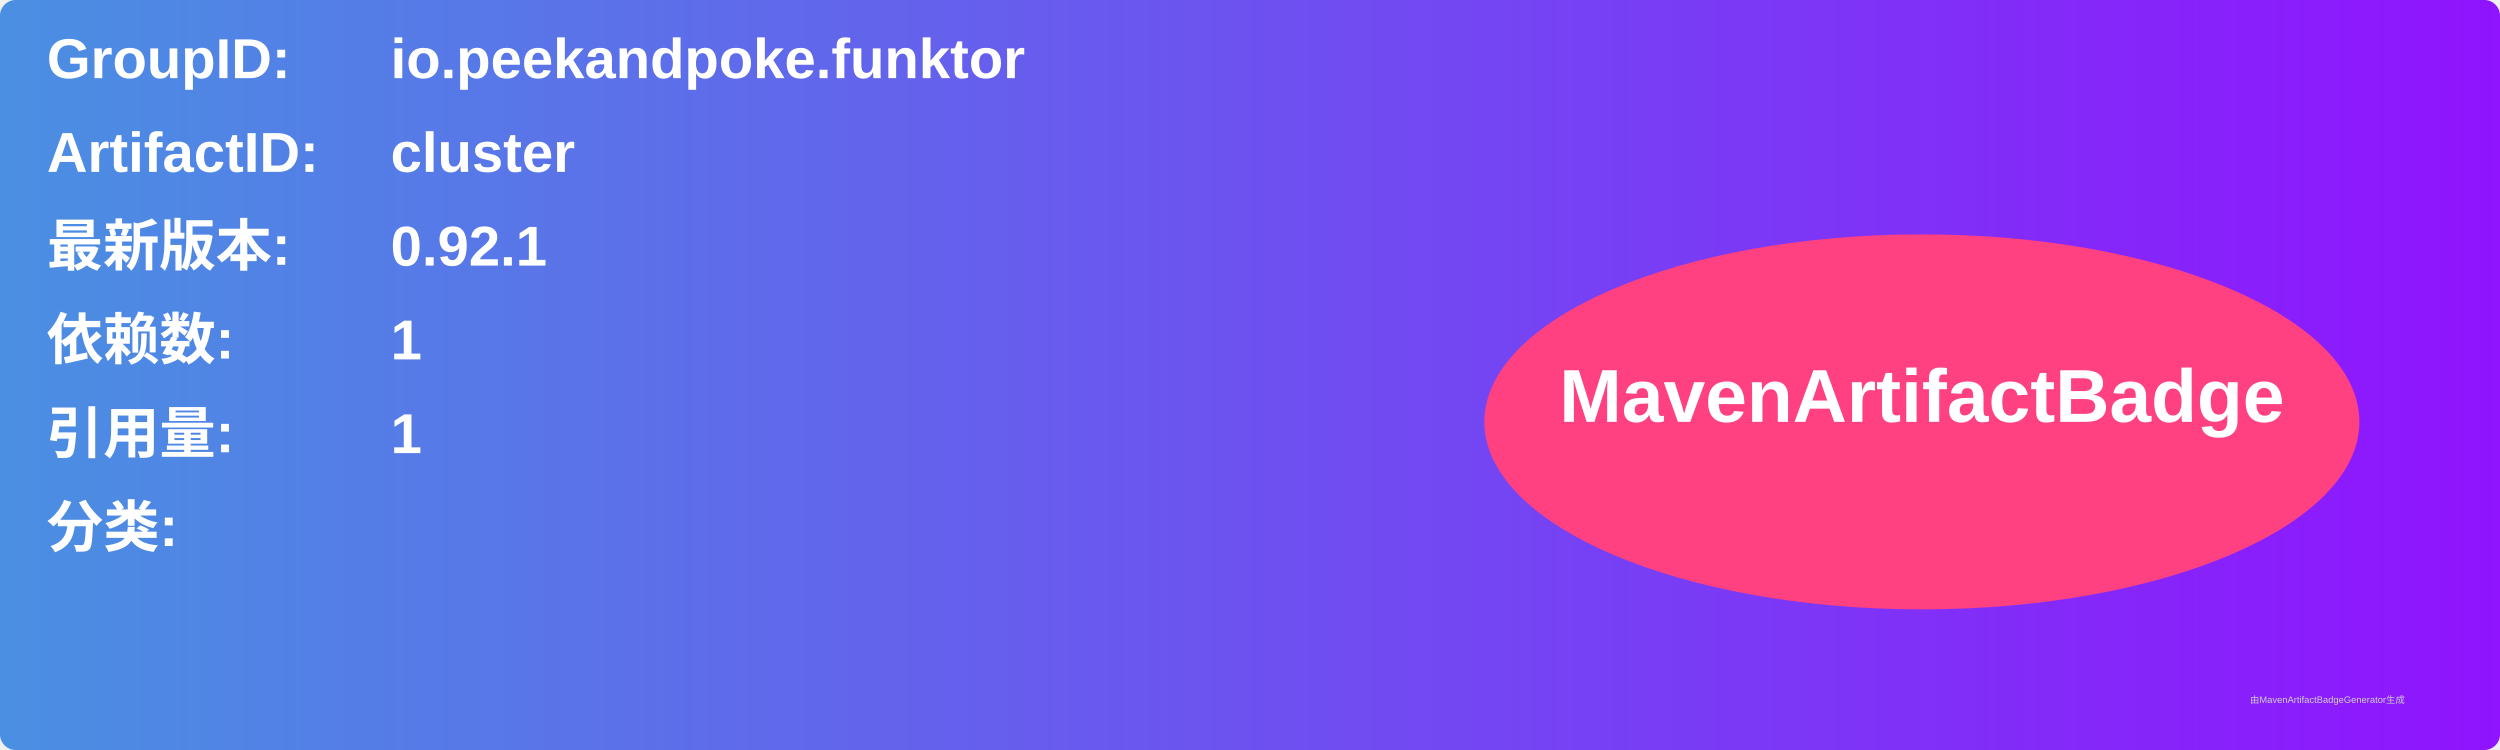
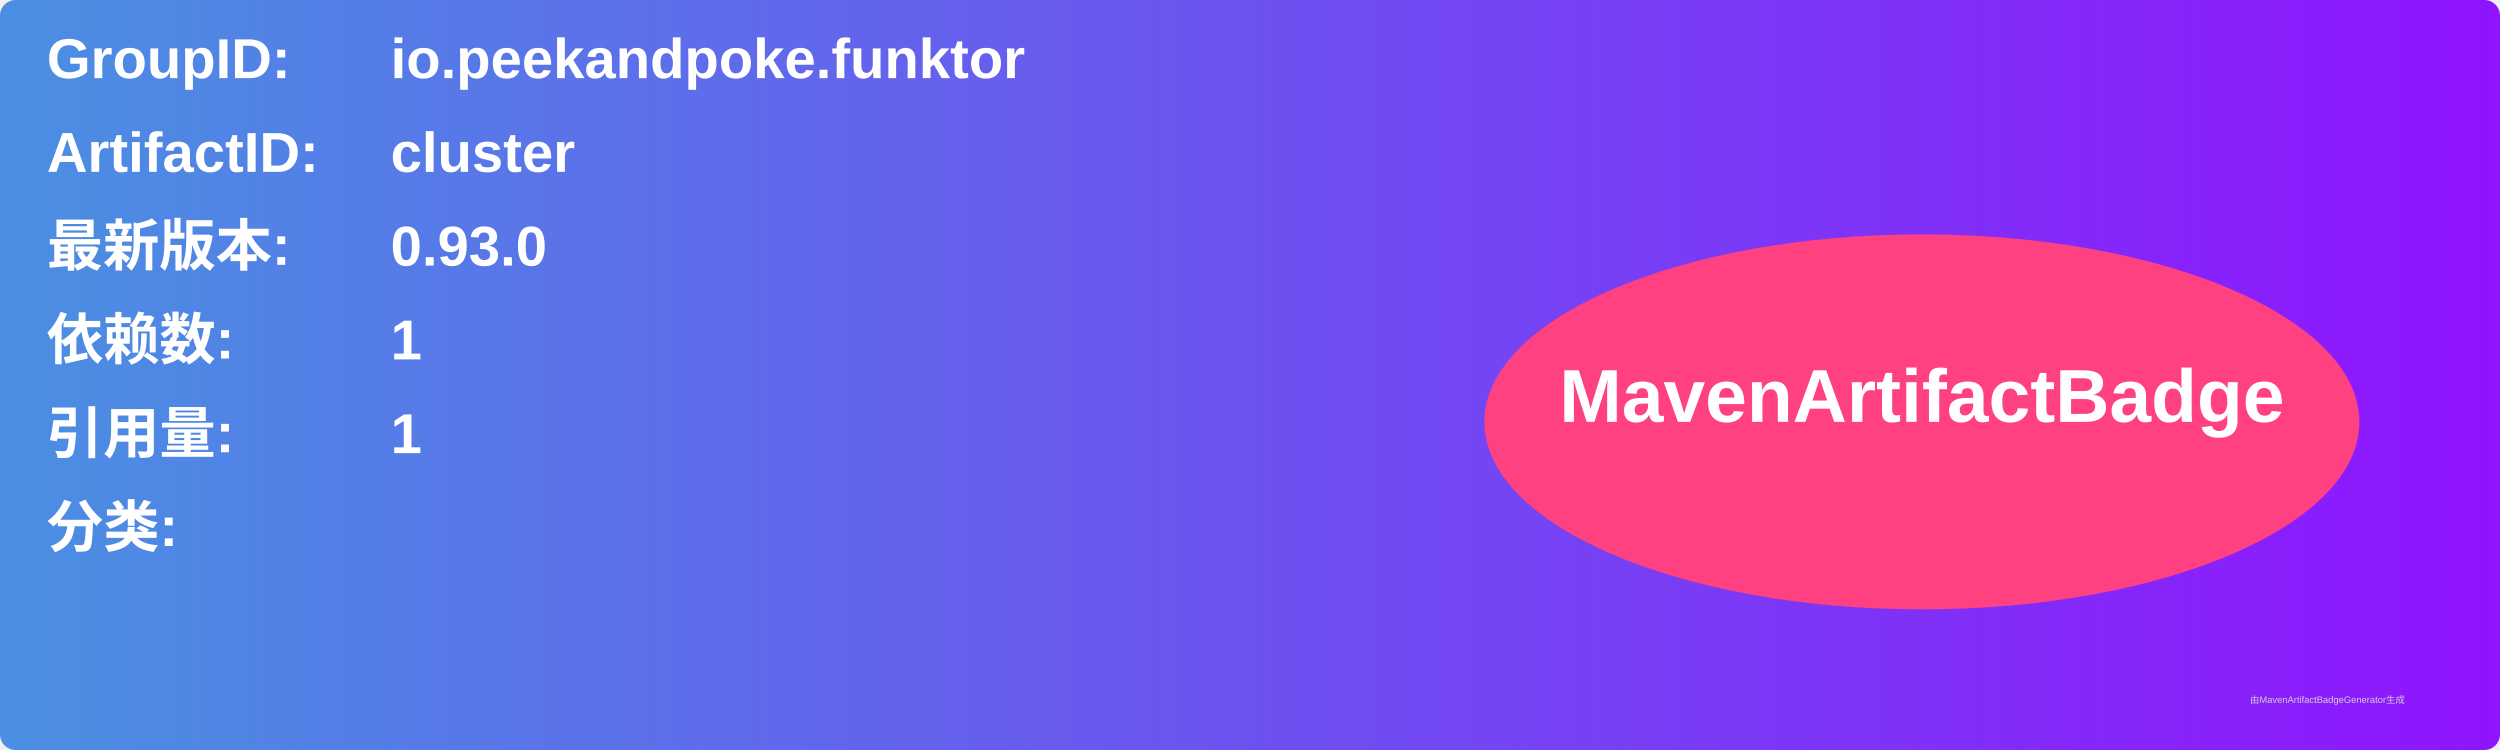
<svg xmlns="http://www.w3.org/2000/svg" width="800" height="240" viewBox="0 0 800 240">
  <linearGradient id="grad" x1="0%" y1="0%" x2="100%" y2="0%">
    <stop offset="0%" stop-color="#4a90e2" />
    <stop offset="100%" stop-color="#9013fe" />
  </linearGradient>
  <rect width="100%" height="100%" rx="5" ry="5" fill="url(#grad)" />
  <g transform="translate(15, 15)">
    <text x="0" y="10" font-family="Arial" font-size="18" fill="white" font-weight="bold" width="260">GroupID:</text>
    <text x="110" y="10" font-family="Arial" font-size="18" fill="white" font-weight="bold" width="460">io.peekandpoke.funktor</text>
    <text x="0" y="40" font-family="Arial" font-size="18" fill="white" font-weight="bold" width="260">ArtifactID:</text>
    <text x="110" y="40" font-family="Arial" font-size="18" fill="white" font-weight="bold" width="460">cluster</text>
    <text x="0" y="70" font-family="Arial" font-size="18" fill="white" font-weight="bold">最新版本:</text>
    <text x="110" y="70" font-family="Arial" font-size="18" fill="white" font-weight="bold">
-       <tspan font-weight="bold">0.92.1</tspan>
+       <tspan font-weight="bold">0.93.0</tspan>
    </text>
    <text x="0" y="100" font-family="Arial" font-size="18" fill="white" font-weight="bold">依赖数: </text>
    <text x="110" y="100" font-family="Arial" font-size="18" fill="white">
      <tspan font-weight="bold">1</tspan>
    </text>
    <text x="0" y="130" font-family="Arial" font-size="18" fill="white" font-weight="bold">引用量: </text>
    <text x="110" y="130" font-family="Arial" font-size="18" fill="white">
      <tspan font-weight="bold">1</tspan>
    </text>
    <text x="0" y="160" font-family="Arial" font-size="18" fill="white" font-weight="bold">分类:</text>
    <text x="10" y="190" font-family="Arial" font-size="10" fill="white">
      <tspan font-weight="bold" />
    </text>
    <ellipse cx="600" cy="120" rx="140" ry="60" fill="#ff4081" />
    <text x="600" y="120" text-anchor="middle" font-family="Arial" font-size="24" fill="white" font-weight="bold">MavenArtifactBadge</text>
  </g>
  <text x="720" y="225" font-family="Arial" font-size="3" fill="#d0d0d0">由MavenArtifactBadgeGenerator生成</text>
</svg>
